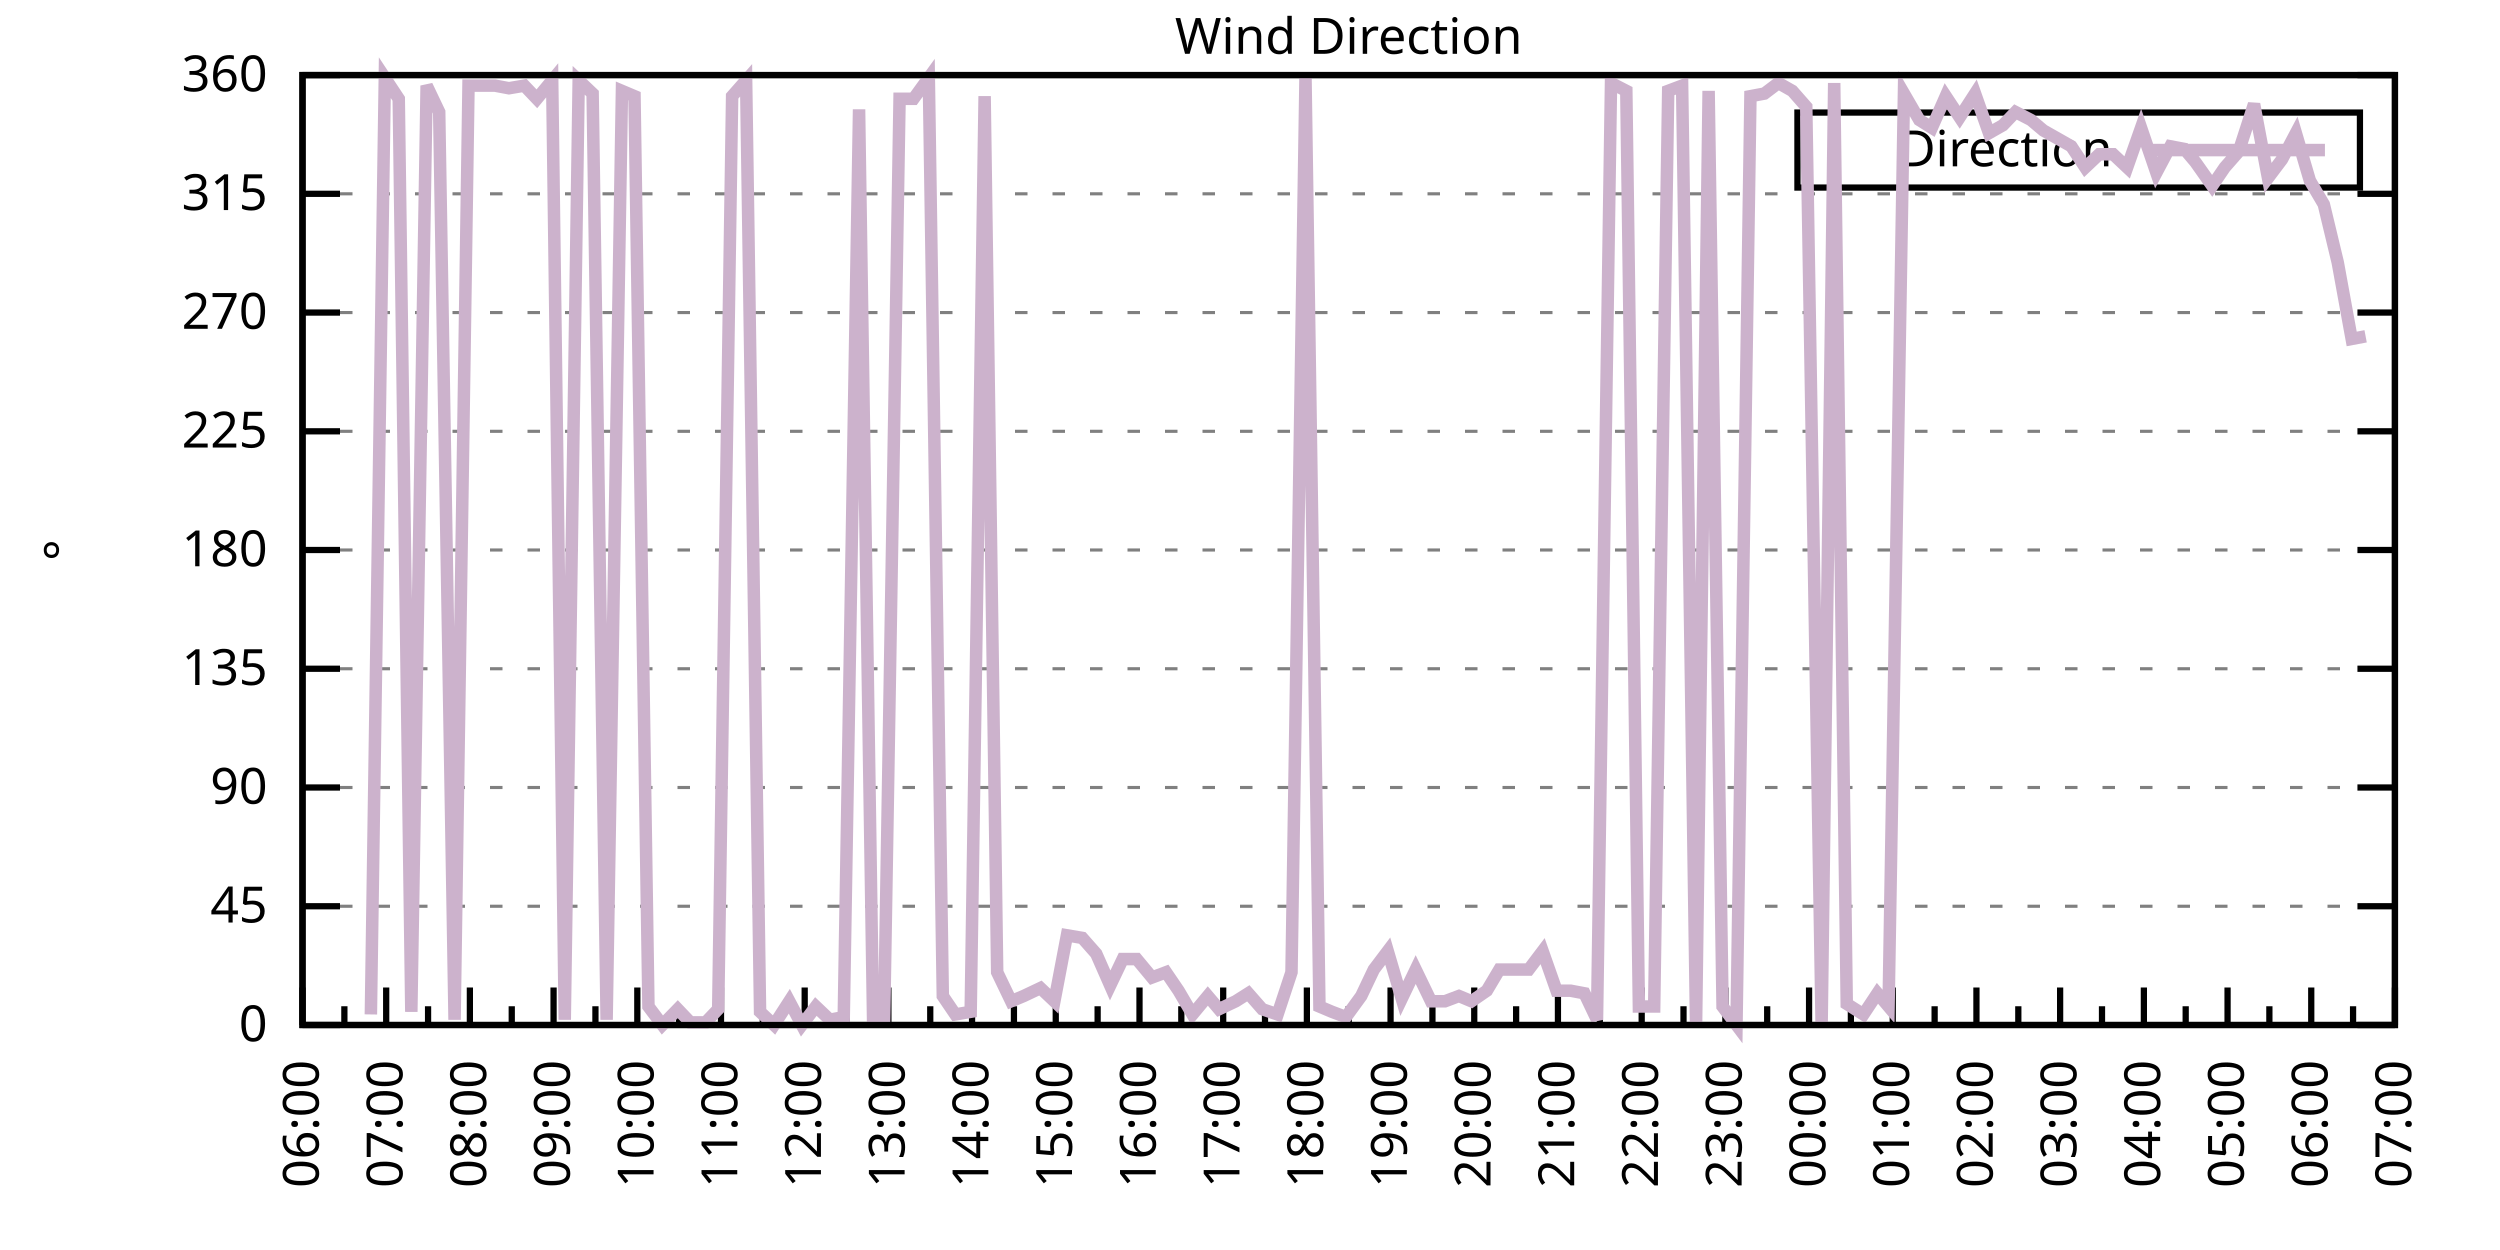
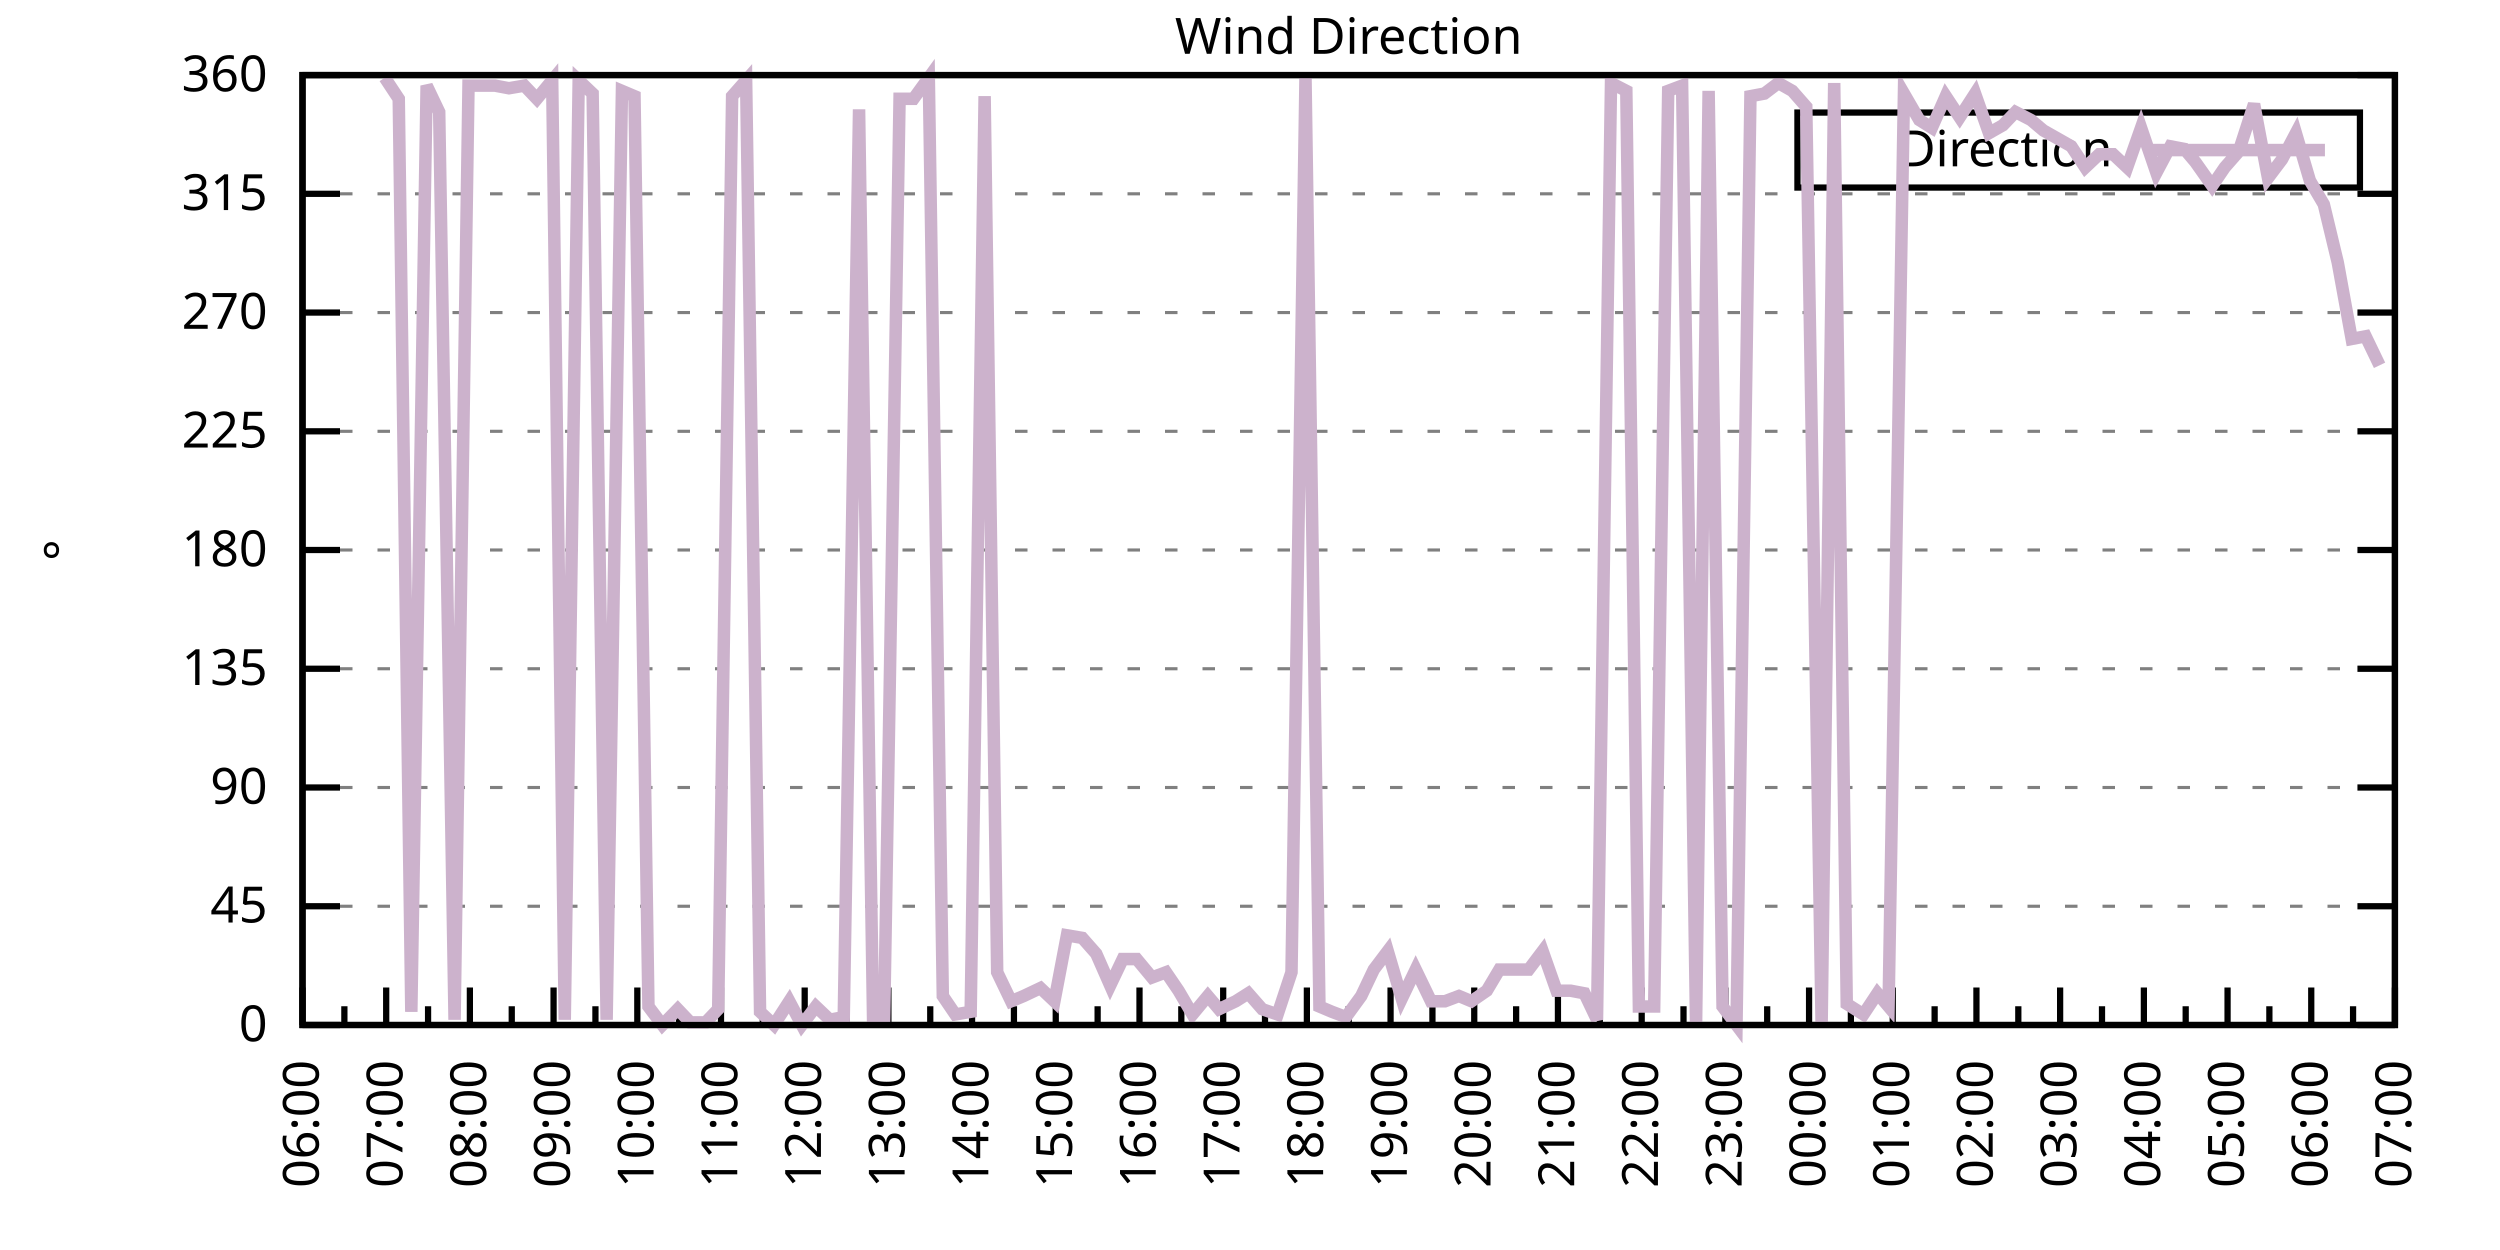
<svg xmlns="http://www.w3.org/2000/svg" xmlns:xlink="http://www.w3.org/1999/xlink" width="400" height="200" viewBox="0 0 400 200">
  <g id="gnuplot_canvas">
    <rect x="0" y="0" width="400" height="200" fill="none" />
    <defs>
      <circle id="gpDot" r="0.5" stroke-width="0.5" stroke="currentColor" />
      <path id="gpPt0" stroke-width="0.333" stroke="currentColor" d="M-1,0 h2 M0,-1 v2" />
      <path id="gpPt1" stroke-width="0.333" stroke="currentColor" d="M-1,-1 L1,1 M1,-1 L-1,1" />
      <path id="gpPt2" stroke-width="0.333" stroke="currentColor" d="M-1,0 L1,0 M0,-1 L0,1 M-1,-1 L1,1 M-1,1 L1,-1" />
      <rect id="gpPt3" stroke-width="0.333" stroke="currentColor" x="-1" y="-1" width="2" height="2" />
      <rect id="gpPt4" stroke-width="0.333" stroke="currentColor" fill="currentColor" x="-1" y="-1" width="2" height="2" />
      <circle id="gpPt5" stroke-width="0.333" stroke="currentColor" cx="0" cy="0" r="1" />
      <use xlink:href="#gpPt5" id="gpPt6" fill="currentColor" stroke="none" />
      <path id="gpPt7" stroke-width="0.333" stroke="currentColor" d="M0,-1.33 L-1.33,0.67 L1.33,0.67 z" />
      <use xlink:href="#gpPt7" id="gpPt8" fill="currentColor" stroke="none" />
      <use xlink:href="#gpPt7" id="gpPt9" stroke="currentColor" transform="rotate(180)" />
      <use xlink:href="#gpPt9" id="gpPt10" fill="currentColor" stroke="none" />
      <use xlink:href="#gpPt3" id="gpPt11" stroke="currentColor" transform="rotate(45)" />
      <use xlink:href="#gpPt11" id="gpPt12" fill="currentColor" stroke="none" />
      <path id="gpPt13" stroke-width="0.333" stroke="currentColor" d="M0,1.330 L1.265,0.411 L0.782,-1.067 L-0.782,-1.076 L-1.265,0.411 z" />
      <use xlink:href="#gpPt13" id="gpPt14" fill="currentColor" stroke="none" />
      <filter id="textbox" filterUnits="objectBoundingBox" x="0" y="0" height="1" width="1">
        <feFlood flood-color="white" flood-opacity="1" result="bgnd" />
        <feComposite in="SourceGraphic" in2="bgnd" operator="atop" />
      </filter>
      <filter id="greybox" filterUnits="objectBoundingBox" x="0" y="0" height="1" width="1">
        <feFlood flood-color="lightgrey" flood-opacity="1" result="grey" />
        <feComposite in="SourceGraphic" in2="grey" operator="atop" />
      </filter>
    </defs>
    <g fill="none" color="white" stroke="currentColor" stroke-width="1.00" stroke-linecap="butt" stroke-linejoin="miter">
</g>
    <g fill="none" color="black" stroke="currentColor" stroke-width="1.00" stroke-linecap="butt" stroke-linejoin="miter">
      <g stroke="none" shape-rendering="crispEdges">
        <polygon fill="rgb(255, 255, 255)" points="48.40,164.00 383.18,164.00 383.18,12.02 48.40,12.02 " />
      </g>
    </g>
    <g fill="none" color="black" stroke="currentColor" stroke-width="1.00" stroke-linecap="butt" stroke-linejoin="miter">
</g>
    <g fill="none" color="black" stroke="black" stroke-width="0.50" stroke-linecap="butt" stroke-linejoin="miter">
</g>
    <g fill="none" color="gray" stroke="currentColor" stroke-width="0.50" stroke-linecap="butt" stroke-linejoin="miter">
      <path stroke="gray" stroke-dasharray="2,4" class="gridline" d="M48.40,164.00 L383.19,164.00  " />
    </g>
    <g fill="none" color="gray" stroke="gray" stroke-width="1.00" stroke-linecap="butt" stroke-linejoin="miter">
</g>
    <g fill="none" color="black" stroke="currentColor" stroke-width="1.00" stroke-linecap="butt" stroke-linejoin="miter">
      <path stroke="black" d="M48.40,164.00 L54.40,164.00 M383.19,164.00 L377.19,164.00  " />
      <g transform="translate(42.80,166.60)" stroke="none" fill="black" font-family="Sans" font-size="8.00" text-anchor="end">
        <text>
          <tspan font-family="Sans"> 0</tspan>
        </text>
      </g>
    </g>
    <g fill="none" color="black" stroke="currentColor" stroke-width="1.00" stroke-linecap="butt" stroke-linejoin="miter">
</g>
    <g fill="none" color="black" stroke="black" stroke-width="0.50" stroke-linecap="butt" stroke-linejoin="miter">
</g>
    <g fill="none" color="gray" stroke="currentColor" stroke-width="0.50" stroke-linecap="butt" stroke-linejoin="miter">
      <path stroke="gray" stroke-dasharray="2,4" class="gridline" d="M48.40,145.00 L383.19,145.00  " />
    </g>
    <g fill="none" color="gray" stroke="gray" stroke-width="1.00" stroke-linecap="butt" stroke-linejoin="miter">
</g>
    <g fill="none" color="black" stroke="currentColor" stroke-width="1.00" stroke-linecap="butt" stroke-linejoin="miter">
      <path stroke="black" d="M48.40,145.00 L54.40,145.00 M383.19,145.00 L377.19,145.00  " />
      <g transform="translate(42.80,147.60)" stroke="none" fill="black" font-family="Sans" font-size="8.00" text-anchor="end">
        <text>
          <tspan font-family="Sans"> 45</tspan>
        </text>
      </g>
    </g>
    <g fill="none" color="black" stroke="currentColor" stroke-width="1.00" stroke-linecap="butt" stroke-linejoin="miter">
</g>
    <g fill="none" color="black" stroke="black" stroke-width="0.50" stroke-linecap="butt" stroke-linejoin="miter">
</g>
    <g fill="none" color="gray" stroke="currentColor" stroke-width="0.50" stroke-linecap="butt" stroke-linejoin="miter">
      <path stroke="gray" stroke-dasharray="2,4" class="gridline" d="M48.40,126.00 L383.19,126.00  " />
    </g>
    <g fill="none" color="gray" stroke="gray" stroke-width="1.00" stroke-linecap="butt" stroke-linejoin="miter">
</g>
    <g fill="none" color="black" stroke="currentColor" stroke-width="1.00" stroke-linecap="butt" stroke-linejoin="miter">
      <path stroke="black" d="M48.40,126.00 L54.40,126.00 M383.19,126.00 L377.19,126.00  " />
      <g transform="translate(42.80,128.60)" stroke="none" fill="black" font-family="Sans" font-size="8.00" text-anchor="end">
        <text>
          <tspan font-family="Sans"> 90</tspan>
        </text>
      </g>
    </g>
    <g fill="none" color="black" stroke="currentColor" stroke-width="1.00" stroke-linecap="butt" stroke-linejoin="miter">
</g>
    <g fill="none" color="black" stroke="black" stroke-width="0.50" stroke-linecap="butt" stroke-linejoin="miter">
</g>
    <g fill="none" color="gray" stroke="currentColor" stroke-width="0.50" stroke-linecap="butt" stroke-linejoin="miter">
      <path stroke="gray" stroke-dasharray="2,4" class="gridline" d="M48.40,107.00 L383.19,107.00  " />
    </g>
    <g fill="none" color="gray" stroke="gray" stroke-width="1.00" stroke-linecap="butt" stroke-linejoin="miter">
</g>
    <g fill="none" color="black" stroke="currentColor" stroke-width="1.00" stroke-linecap="butt" stroke-linejoin="miter">
      <path stroke="black" d="M48.40,107.00 L54.40,107.00 M383.19,107.00 L377.19,107.00  " />
      <g transform="translate(42.80,109.60)" stroke="none" fill="black" font-family="Sans" font-size="8.00" text-anchor="end">
        <text>
          <tspan font-family="Sans"> 135</tspan>
        </text>
      </g>
    </g>
    <g fill="none" color="black" stroke="currentColor" stroke-width="1.00" stroke-linecap="butt" stroke-linejoin="miter">
</g>
    <g fill="none" color="black" stroke="black" stroke-width="0.50" stroke-linecap="butt" stroke-linejoin="miter">
</g>
    <g fill="none" color="gray" stroke="currentColor" stroke-width="0.50" stroke-linecap="butt" stroke-linejoin="miter">
      <path stroke="gray" stroke-dasharray="2,4" class="gridline" d="M48.40,88.00 L383.19,88.00  " />
    </g>
    <g fill="none" color="gray" stroke="gray" stroke-width="1.00" stroke-linecap="butt" stroke-linejoin="miter">
</g>
    <g fill="none" color="black" stroke="currentColor" stroke-width="1.00" stroke-linecap="butt" stroke-linejoin="miter">
      <path stroke="black" d="M48.40,88.00 L54.40,88.00 M383.19,88.00 L377.19,88.00  " />
      <g transform="translate(42.80,90.60)" stroke="none" fill="black" font-family="Sans" font-size="8.00" text-anchor="end">
        <text>
          <tspan font-family="Sans"> 180</tspan>
        </text>
      </g>
    </g>
    <g fill="none" color="black" stroke="currentColor" stroke-width="1.00" stroke-linecap="butt" stroke-linejoin="miter">
</g>
    <g fill="none" color="black" stroke="black" stroke-width="0.50" stroke-linecap="butt" stroke-linejoin="miter">
</g>
    <g fill="none" color="gray" stroke="currentColor" stroke-width="0.50" stroke-linecap="butt" stroke-linejoin="miter">
      <path stroke="gray" stroke-dasharray="2,4" class="gridline" d="M48.40,69.01 L383.19,69.01  " />
    </g>
    <g fill="none" color="gray" stroke="gray" stroke-width="1.00" stroke-linecap="butt" stroke-linejoin="miter">
</g>
    <g fill="none" color="black" stroke="currentColor" stroke-width="1.00" stroke-linecap="butt" stroke-linejoin="miter">
      <path stroke="black" d="M48.40,69.01 L54.40,69.01 M383.19,69.01 L377.19,69.01  " />
      <g transform="translate(42.80,71.61)" stroke="none" fill="black" font-family="Sans" font-size="8.00" text-anchor="end">
        <text>
          <tspan font-family="Sans"> 225</tspan>
        </text>
      </g>
    </g>
    <g fill="none" color="black" stroke="currentColor" stroke-width="1.00" stroke-linecap="butt" stroke-linejoin="miter">
</g>
    <g fill="none" color="black" stroke="black" stroke-width="0.50" stroke-linecap="butt" stroke-linejoin="miter">
</g>
    <g fill="none" color="gray" stroke="currentColor" stroke-width="0.50" stroke-linecap="butt" stroke-linejoin="miter">
      <path stroke="gray" stroke-dasharray="2,4" class="gridline" d="M48.40,50.01 L383.19,50.01  " />
    </g>
    <g fill="none" color="gray" stroke="gray" stroke-width="1.00" stroke-linecap="butt" stroke-linejoin="miter">
</g>
    <g fill="none" color="black" stroke="currentColor" stroke-width="1.00" stroke-linecap="butt" stroke-linejoin="miter">
      <path stroke="black" d="M48.40,50.01 L54.40,50.01 M383.19,50.01 L377.19,50.01  " />
      <g transform="translate(42.80,52.61)" stroke="none" fill="black" font-family="Sans" font-size="8.00" text-anchor="end">
        <text>
          <tspan font-family="Sans"> 270</tspan>
        </text>
      </g>
    </g>
    <g fill="none" color="black" stroke="currentColor" stroke-width="1.00" stroke-linecap="butt" stroke-linejoin="miter">
</g>
    <g fill="none" color="black" stroke="black" stroke-width="0.50" stroke-linecap="butt" stroke-linejoin="miter">
</g>
    <g fill="none" color="gray" stroke="currentColor" stroke-width="0.50" stroke-linecap="butt" stroke-linejoin="miter">
      <path stroke="gray" stroke-dasharray="2,4" class="gridline" d="M48.40,31.01 L383.19,31.01  " />
    </g>
    <g fill="none" color="gray" stroke="gray" stroke-width="1.00" stroke-linecap="butt" stroke-linejoin="miter">
</g>
    <g fill="none" color="black" stroke="currentColor" stroke-width="1.00" stroke-linecap="butt" stroke-linejoin="miter">
      <path stroke="black" d="M48.40,31.01 L54.40,31.01 M383.19,31.01 L377.19,31.01  " />
      <g transform="translate(42.80,33.61)" stroke="none" fill="black" font-family="Sans" font-size="8.00" text-anchor="end">
        <text>
          <tspan font-family="Sans"> 315</tspan>
        </text>
      </g>
    </g>
    <g fill="none" color="black" stroke="currentColor" stroke-width="1.00" stroke-linecap="butt" stroke-linejoin="miter">
</g>
    <g fill="none" color="black" stroke="black" stroke-width="0.50" stroke-linecap="butt" stroke-linejoin="miter">
</g>
    <g fill="none" color="gray" stroke="currentColor" stroke-width="0.50" stroke-linecap="butt" stroke-linejoin="miter">
      <path stroke="gray" stroke-dasharray="2,4" class="gridline" d="M48.40,12.01 L383.19,12.01  " />
    </g>
    <g fill="none" color="gray" stroke="gray" stroke-width="1.00" stroke-linecap="butt" stroke-linejoin="miter">
</g>
    <g fill="none" color="black" stroke="currentColor" stroke-width="1.00" stroke-linecap="butt" stroke-linejoin="miter">
      <path stroke="black" d="M48.40,12.01 L54.40,12.01 M383.19,12.01 L377.19,12.01  " />
      <g transform="translate(42.80,14.61)" stroke="none" fill="black" font-family="Sans" font-size="8.00" text-anchor="end">
        <text>
          <tspan font-family="Sans"> 360</tspan>
        </text>
      </g>
    </g>
    <g fill="none" color="black" stroke="currentColor" stroke-width="1.00" stroke-linecap="butt" stroke-linejoin="miter">
      <path stroke="black" d="M48.40,164.00 L48.40,158.00  " />
      <g transform="translate(51.00,169.60) rotate(270)" stroke="none" fill="black" font-family="Sans" font-size="8.00" text-anchor="end">
        <text>
          <tspan font-family="Sans">06:00</tspan>
        </text>
      </g>
    </g>
    <g fill="none" color="black" stroke="currentColor" stroke-width="1.00" stroke-linecap="butt" stroke-linejoin="miter">
      <path stroke="black" d="M55.10,164.00 L55.10,161.00 M61.79,164.00 L61.79,158.00  " />
      <g transform="translate(64.39,169.60) rotate(270)" stroke="none" fill="black" font-family="Sans" font-size="8.00" text-anchor="end">
        <text>
          <tspan font-family="Sans">07:00</tspan>
        </text>
      </g>
    </g>
    <g fill="none" color="black" stroke="currentColor" stroke-width="1.00" stroke-linecap="butt" stroke-linejoin="miter">
      <path stroke="black" d="M68.49,164.00 L68.49,161.00 M75.18,164.00 L75.18,158.00  " />
      <g transform="translate(77.78,169.60) rotate(270)" stroke="none" fill="black" font-family="Sans" font-size="8.00" text-anchor="end">
        <text>
          <tspan font-family="Sans">08:00</tspan>
        </text>
      </g>
    </g>
    <g fill="none" color="black" stroke="currentColor" stroke-width="1.00" stroke-linecap="butt" stroke-linejoin="miter">
      <path stroke="black" d="M81.88,164.00 L81.88,161.00 M88.57,164.00 L88.57,158.00  " />
      <g transform="translate(91.17,169.60) rotate(270)" stroke="none" fill="black" font-family="Sans" font-size="8.00" text-anchor="end">
        <text>
          <tspan font-family="Sans">09:00</tspan>
        </text>
      </g>
    </g>
    <g fill="none" color="black" stroke="currentColor" stroke-width="1.00" stroke-linecap="butt" stroke-linejoin="miter">
      <path stroke="black" d="M95.27,164.00 L95.27,161.00 M101.97,164.00 L101.97,158.00  " />
      <g transform="translate(104.57,169.60) rotate(270)" stroke="none" fill="black" font-family="Sans" font-size="8.00" text-anchor="end">
        <text>
          <tspan font-family="Sans">10:00</tspan>
        </text>
      </g>
    </g>
    <g fill="none" color="black" stroke="currentColor" stroke-width="1.00" stroke-linecap="butt" stroke-linejoin="miter">
      <path stroke="black" d="M108.66,164.00 L108.66,161.00 M115.36,164.00 L115.36,158.00  " />
      <g transform="translate(117.96,169.60) rotate(270)" stroke="none" fill="black" font-family="Sans" font-size="8.00" text-anchor="end">
        <text>
          <tspan font-family="Sans">11:00</tspan>
        </text>
      </g>
    </g>
    <g fill="none" color="black" stroke="currentColor" stroke-width="1.00" stroke-linecap="butt" stroke-linejoin="miter">
      <path stroke="black" d="M122.05,164.00 L122.05,161.00 M128.75,164.00 L128.75,158.00  " />
      <g transform="translate(131.35,169.60) rotate(270)" stroke="none" fill="black" font-family="Sans" font-size="8.00" text-anchor="end">
        <text>
          <tspan font-family="Sans">12:00</tspan>
        </text>
      </g>
    </g>
    <g fill="none" color="black" stroke="currentColor" stroke-width="1.00" stroke-linecap="butt" stroke-linejoin="miter">
      <path stroke="black" d="M135.45,164.00 L135.45,161.00 M142.14,164.00 L142.14,158.00  " />
      <g transform="translate(144.74,169.60) rotate(270)" stroke="none" fill="black" font-family="Sans" font-size="8.00" text-anchor="end">
        <text>
          <tspan font-family="Sans">13:00</tspan>
        </text>
      </g>
    </g>
    <g fill="none" color="black" stroke="currentColor" stroke-width="1.00" stroke-linecap="butt" stroke-linejoin="miter">
      <path stroke="black" d="M148.84,164.00 L148.84,161.00 M155.53,164.00 L155.53,158.00  " />
      <g transform="translate(158.13,169.60) rotate(270)" stroke="none" fill="black" font-family="Sans" font-size="8.00" text-anchor="end">
        <text>
          <tspan font-family="Sans">14:00</tspan>
        </text>
      </g>
    </g>
    <g fill="none" color="black" stroke="currentColor" stroke-width="1.00" stroke-linecap="butt" stroke-linejoin="miter">
      <path stroke="black" d="M162.23,164.00 L162.23,161.00 M168.92,164.00 L168.92,158.00  " />
      <g transform="translate(171.52,169.60) rotate(270)" stroke="none" fill="black" font-family="Sans" font-size="8.00" text-anchor="end">
        <text>
          <tspan font-family="Sans">15:00</tspan>
        </text>
      </g>
    </g>
    <g fill="none" color="black" stroke="currentColor" stroke-width="1.00" stroke-linecap="butt" stroke-linejoin="miter">
      <path stroke="black" d="M175.62,164.00 L175.62,161.00 M182.32,164.00 L182.32,158.00  " />
      <g transform="translate(184.92,169.60) rotate(270)" stroke="none" fill="black" font-family="Sans" font-size="8.00" text-anchor="end">
        <text>
          <tspan font-family="Sans">16:00</tspan>
        </text>
      </g>
    </g>
    <g fill="none" color="black" stroke="currentColor" stroke-width="1.00" stroke-linecap="butt" stroke-linejoin="miter">
      <path stroke="black" d="M189.01,164.00 L189.01,161.00 M195.71,164.00 L195.71,158.00  " />
      <g transform="translate(198.31,169.60) rotate(270)" stroke="none" fill="black" font-family="Sans" font-size="8.00" text-anchor="end">
        <text>
          <tspan font-family="Sans">17:00</tspan>
        </text>
      </g>
    </g>
    <g fill="none" color="black" stroke="currentColor" stroke-width="1.00" stroke-linecap="butt" stroke-linejoin="miter">
      <path stroke="black" d="M202.40,164.00 L202.40,161.00 M209.10,164.00 L209.10,158.00  " />
      <g transform="translate(211.70,169.60) rotate(270)" stroke="none" fill="black" font-family="Sans" font-size="8.00" text-anchor="end">
        <text>
          <tspan font-family="Sans">18:00</tspan>
        </text>
      </g>
    </g>
    <g fill="none" color="black" stroke="currentColor" stroke-width="1.00" stroke-linecap="butt" stroke-linejoin="miter">
      <path stroke="black" d="M215.80,164.00 L215.80,161.00 M222.49,164.00 L222.49,158.00  " />
      <g transform="translate(225.09,169.60) rotate(270)" stroke="none" fill="black" font-family="Sans" font-size="8.00" text-anchor="end">
        <text>
          <tspan font-family="Sans">19:00</tspan>
        </text>
      </g>
    </g>
    <g fill="none" color="black" stroke="currentColor" stroke-width="1.00" stroke-linecap="butt" stroke-linejoin="miter">
      <path stroke="black" d="M229.19,164.00 L229.19,161.00 M235.88,164.00 L235.88,158.00  " />
      <g transform="translate(238.48,169.60) rotate(270)" stroke="none" fill="black" font-family="Sans" font-size="8.00" text-anchor="end">
        <text>
          <tspan font-family="Sans">20:00</tspan>
        </text>
      </g>
    </g>
    <g fill="none" color="black" stroke="currentColor" stroke-width="1.00" stroke-linecap="butt" stroke-linejoin="miter">
      <path stroke="black" d="M242.58,164.00 L242.58,161.00 M249.27,164.00 L249.27,158.00  " />
      <g transform="translate(251.87,169.60) rotate(270)" stroke="none" fill="black" font-family="Sans" font-size="8.00" text-anchor="end">
        <text>
          <tspan font-family="Sans">21:00</tspan>
        </text>
      </g>
    </g>
    <g fill="none" color="black" stroke="currentColor" stroke-width="1.00" stroke-linecap="butt" stroke-linejoin="miter">
      <path stroke="black" d="M255.97,164.00 L255.97,161.00 M262.67,164.00 L262.67,158.00  " />
      <g transform="translate(265.27,169.60) rotate(270)" stroke="none" fill="black" font-family="Sans" font-size="8.00" text-anchor="end">
        <text>
          <tspan font-family="Sans">22:00</tspan>
        </text>
      </g>
    </g>
    <g fill="none" color="black" stroke="currentColor" stroke-width="1.00" stroke-linecap="butt" stroke-linejoin="miter">
      <path stroke="black" d="M269.36,164.00 L269.36,161.00 M276.06,164.00 L276.06,158.00  " />
      <g transform="translate(278.66,169.60) rotate(270)" stroke="none" fill="black" font-family="Sans" font-size="8.00" text-anchor="end">
        <text>
          <tspan font-family="Sans">23:00</tspan>
        </text>
      </g>
    </g>
    <g fill="none" color="black" stroke="currentColor" stroke-width="1.00" stroke-linecap="butt" stroke-linejoin="miter">
      <path stroke="black" d="M282.75,164.00 L282.75,161.00 M289.45,164.00 L289.45,158.00  " />
      <g transform="translate(292.05,169.60) rotate(270)" stroke="none" fill="black" font-family="Sans" font-size="8.00" text-anchor="end">
        <text>
          <tspan font-family="Sans">00:00</tspan>
        </text>
      </g>
    </g>
    <g fill="none" color="black" stroke="currentColor" stroke-width="1.00" stroke-linecap="butt" stroke-linejoin="miter">
      <path stroke="black" d="M296.14,164.00 L296.14,161.00 M302.84,164.00 L302.84,158.00  " />
      <g transform="translate(305.44,169.60) rotate(270)" stroke="none" fill="black" font-family="Sans" font-size="8.00" text-anchor="end">
        <text>
          <tspan font-family="Sans">01:00</tspan>
        </text>
      </g>
    </g>
    <g fill="none" color="black" stroke="currentColor" stroke-width="1.00" stroke-linecap="butt" stroke-linejoin="miter">
      <path stroke="black" d="M309.54,164.00 L309.54,161.00 M316.23,164.00 L316.23,158.00  " />
      <g transform="translate(318.83,169.60) rotate(270)" stroke="none" fill="black" font-family="Sans" font-size="8.00" text-anchor="end">
        <text>
          <tspan font-family="Sans">02:00</tspan>
        </text>
      </g>
    </g>
    <g fill="none" color="black" stroke="currentColor" stroke-width="1.00" stroke-linecap="butt" stroke-linejoin="miter">
      <path stroke="black" d="M322.93,164.00 L322.93,161.00 M329.62,164.00 L329.62,158.00  " />
      <g transform="translate(332.22,169.60) rotate(270)" stroke="none" fill="black" font-family="Sans" font-size="8.00" text-anchor="end">
        <text>
          <tspan font-family="Sans">03:00</tspan>
        </text>
      </g>
    </g>
    <g fill="none" color="black" stroke="currentColor" stroke-width="1.00" stroke-linecap="butt" stroke-linejoin="miter">
      <path stroke="black" d="M336.32,164.00 L336.32,161.00 M343.02,164.00 L343.02,158.00  " />
      <g transform="translate(345.62,169.60) rotate(270)" stroke="none" fill="black" font-family="Sans" font-size="8.00" text-anchor="end">
        <text>
          <tspan font-family="Sans">04:00</tspan>
        </text>
      </g>
    </g>
    <g fill="none" color="black" stroke="currentColor" stroke-width="1.00" stroke-linecap="butt" stroke-linejoin="miter">
      <path stroke="black" d="M349.71,164.00 L349.71,161.00 M356.41,164.00 L356.41,158.00  " />
      <g transform="translate(359.01,169.60) rotate(270)" stroke="none" fill="black" font-family="Sans" font-size="8.00" text-anchor="end">
        <text>
          <tspan font-family="Sans">05:00</tspan>
        </text>
      </g>
    </g>
    <g fill="none" color="black" stroke="currentColor" stroke-width="1.00" stroke-linecap="butt" stroke-linejoin="miter">
      <path stroke="black" d="M363.10,164.00 L363.10,161.00 M369.80,164.00 L369.80,158.00  " />
      <g transform="translate(372.40,169.60) rotate(270)" stroke="none" fill="black" font-family="Sans" font-size="8.00" text-anchor="end">
        <text>
          <tspan font-family="Sans">06:00</tspan>
        </text>
      </g>
    </g>
    <g fill="none" color="black" stroke="currentColor" stroke-width="1.00" stroke-linecap="butt" stroke-linejoin="miter">
      <path stroke="black" d="M376.49,164.00 L376.49,161.00 M383.19,164.00 L383.19,158.00  " />
      <g transform="translate(385.79,169.60) rotate(270)" stroke="none" fill="black" font-family="Sans" font-size="8.00" text-anchor="end">
        <text>
          <tspan font-family="Sans">07:00</tspan>
        </text>
      </g>
    </g>
    <g fill="none" color="black" stroke="currentColor" stroke-width="1.00" stroke-linecap="butt" stroke-linejoin="miter">
</g>
    <g fill="none" color="black" stroke="currentColor" stroke-width="1.00" stroke-linecap="butt" stroke-linejoin="miter">
      <path stroke="black" d="M48.40,12.01 L48.40,164.00 L383.19,164.00 L383.19,12.01 L48.40,12.01 Z  " />
    </g>
    <g fill="none" color="black" stroke="currentColor" stroke-width="1.00" stroke-linecap="butt" stroke-linejoin="miter">
      <g transform="translate(12.80,88.01) rotate(270)" stroke="none" fill="black" font-family="Sans" font-size="8.00" text-anchor="middle">
        <text>
          <tspan font-family="Sans">°</tspan>
        </text>
      </g>
    </g>
    <g fill="none" color="black" stroke="currentColor" stroke-width="1.00" stroke-linecap="butt" stroke-linejoin="miter">
</g>
    <g fill="none" color="black" stroke="currentColor" stroke-width="1.00" stroke-linecap="butt" stroke-linejoin="miter">
      <path stroke="black" d="M287.59,30.01 L287.59,18.01 L377.59,18.01 L377.59,30.01 L287.59,30.01 Z  " />
    </g>
    <g id="Wind_direction_plot_1">
      <g fill="none" color="white" stroke="black" stroke-width="2.00" stroke-linecap="butt" stroke-linejoin="miter">
</g>
      <g fill="none" color="black" stroke="currentColor" stroke-width="2.00" stroke-linecap="butt" stroke-linejoin="miter">
        <g transform="translate(337.99,26.61)" stroke="none" fill="black" font-family="Sans" font-size="8.00" text-anchor="end">
          <text>
            <tspan font-family="Sans">Direction</tspan>
          </text>
        </g>
      </g>
      <g fill="none" color="black" stroke="currentColor" stroke-width="2.00" stroke-linecap="butt" stroke-linejoin="miter">
-         <path stroke="rgb(204, 178, 204)" d="M343.59,24.01 L371.99,24.01 M59.34,162.31 L61.57,12.43 L63.80,15.81 L65.81,161.89 L68.26,13.70 L70.27,17.92   L72.73,163.16 L74.96,13.70 L76.97,13.70 L79.20,13.70 L81.43,14.12 L83.89,13.70 L85.90,15.81 L88.35,12.85   L90.36,163.16 L92.59,12.85 L94.82,14.97 L97.06,163.16 L99.51,14.54 L101.52,15.39 L103.75,161.04 L105.98,164.00   L108.44,161.47 L110.45,163.58 L112.90,163.58 L114.91,161.47 L117.14,15.39 L119.38,12.85 L121.61,161.89 L123.84,164.00   L126.29,160.20 L128.30,164.00 L130.54,161.04 L132.77,163.16 L135.00,162.73 L137.45,17.50 L139.69,163.16 L141.47,162.73   L143.93,15.81 L146.16,15.81 L148.61,12.43 L150.85,159.36 L152.85,162.31 L155.31,161.89 L157.54,15.39 L159.55,155.56   L161.78,160.20 L163.79,159.36 L166.47,158.09 L168.70,160.20 L170.71,149.65 L173.17,150.07 L175.40,152.60 L177.63,157.67   L179.64,153.45 L181.87,153.45 L184.32,156.40 L186.56,155.56 L188.57,158.51 L190.80,162.31 L193.25,159.36 L195.04,161.47   L197.72,160.20 L199.73,158.93 L201.96,161.47 L204.41,162.31 L206.64,155.56 L208.88,12.43 L211.11,161.04 L213.12,161.89   L215.35,162.73 L217.80,159.36 L219.81,155.13 L222.04,152.18 L224.28,159.78 L226.51,155.13 L228.96,160.20 L231.20,160.20   L233.43,159.36 L235.44,160.20 L237.89,158.51 L239.90,155.13 L242.36,155.13 L244.59,155.13 L246.82,152.18 L249.05,158.51   L251.28,158.51 L253.51,158.93 L255.52,163.16 L257.76,13.28 L260.21,14.54 L262.22,161.04 L264.67,161.04 L266.91,14.54   L269.14,13.70 L271.37,164.00 L273.38,14.54 L275.61,161.04 L277.84,164.00 L280.07,15.39 L282.31,14.97 L284.54,13.28   L286.77,14.54 L289.00,17.08 L291.46,164.00 L293.47,13.28 L295.48,160.62 L298.15,162.31 L300.39,158.93 L302.17,161.04   L304.63,14.97 L307.08,19.19 L309.09,20.45 L311.32,15.39 L313.55,18.77 L316.01,14.97 L318.24,21.30 L320.47,20.03   L322.48,17.92 L324.94,19.19 L326.95,20.88 L329.18,22.14 L331.41,23.41 L333.64,26.79 L335.87,24.68 L338.10,24.68   L340.34,26.79 L342.57,20.45 L345.02,27.63 L347.26,23.41 L349.49,23.83 L351.27,25.94 L353.95,29.74 L355.96,26.79   L358.19,24.25 L360.65,16.65 L362.88,28.48 L365.11,25.52 L367.34,21.30 L369.58,28.90 L371.81,32.70 L374.04,41.99   L376.27,54.23 L378.50,53.81  " />
+         <path stroke="rgb(204, 178, 204)" d="M343.59,24.01 L371.99,24.01 M61.57,12.43 L63.80,15.81 L65.81,161.89 L68.26,13.70 L70.27,17.92 L72.73,163.16   L74.96,13.70 L76.97,13.70 L79.20,13.70 L81.43,14.12 L83.89,13.70 L85.90,15.81 L88.35,12.85 L90.36,163.16   L92.59,12.85 L94.82,14.97 L97.06,163.16 L99.51,14.54 L101.52,15.39 L103.75,161.04 L105.98,164.00 L108.44,161.47   L110.45,163.58 L112.90,163.58 L114.91,161.47 L117.14,15.39 L119.38,12.85 L121.61,161.89 L123.84,164.00 L126.29,160.20   L128.30,164.00 L130.54,161.04 L132.77,163.16 L135.00,162.73 L137.45,17.50 L139.69,163.16 L141.47,162.73 L143.93,15.81   L146.16,15.81 L148.61,12.43 L150.85,159.36 L152.85,162.31 L155.31,161.89 L157.54,15.39 L159.55,155.56 L161.78,160.20   L163.79,159.36 L166.47,158.09 L168.70,160.20 L170.71,149.65 L173.17,150.07 L175.40,152.60 L177.63,157.67 L179.64,153.45   L181.87,153.45 L184.32,156.40 L186.56,155.56 L188.57,158.51 L190.80,162.31 L193.25,159.36 L195.04,161.47 L197.72,160.20   L199.73,158.93 L201.96,161.47 L204.41,162.31 L206.64,155.56 L208.88,12.43 L211.11,161.04 L213.12,161.89 L215.35,162.73   L217.80,159.36 L219.81,155.13 L222.04,152.18 L224.28,159.78 L226.51,155.13 L228.96,160.20 L231.20,160.20 L233.43,159.36   L235.44,160.20 L237.89,158.51 L239.90,155.13 L242.36,155.13 L244.59,155.13 L246.82,152.18 L249.05,158.51 L251.28,158.51   L253.51,158.93 L255.52,163.16 L257.76,13.28 L260.21,14.54 L262.22,161.04 L264.67,161.04 L266.91,14.54 L269.14,13.70   L271.37,164.00 L273.38,14.54 L275.61,161.04 L277.84,164.00 L280.07,15.39 L282.31,14.97 L284.54,13.28 L286.77,14.54   L289.00,17.08 L291.46,164.00 L293.47,13.28 L295.48,160.62 L298.15,162.31 L300.39,158.93 L302.17,161.04 L304.63,14.97   L307.08,19.19 L309.09,20.45 L311.32,15.39 L313.55,18.77 L316.01,14.97 L318.24,21.30 L320.47,20.03 L322.48,17.92   L324.94,19.19 L326.95,20.88 L329.18,22.14 L331.41,23.41 L333.64,26.79 L335.87,24.68 L338.10,24.68 L340.34,26.79   L342.57,20.45 L345.02,27.63 L347.26,23.41 L349.49,23.83 L351.27,25.94 L353.95,29.74 L355.96,26.79 L358.19,24.25   L360.65,16.65 L362.88,28.48 L365.11,25.52 L367.34,21.30 L369.58,28.90 L371.81,32.70 L374.04,41.99 L376.27,54.23   L378.50,53.81 L380.73,58.45  " />
      </g>
    </g>
    <g fill="none" color="black" stroke="currentColor" stroke-width="2.00" stroke-linecap="butt" stroke-linejoin="miter">
</g>
    <g fill="none" color="black" stroke="black" stroke-width="1.00" stroke-linecap="butt" stroke-linejoin="miter">
</g>
    <g fill="none" color="black" stroke="currentColor" stroke-width="1.00" stroke-linecap="butt" stroke-linejoin="miter">
      <path stroke="black" d="M48.40,12.01 L48.40,164.00 L383.19,164.00 L383.19,12.01 L48.40,12.01 Z  " />
    </g>
    <g fill="none" color="black" stroke="currentColor" stroke-width="1.00" stroke-linecap="butt" stroke-linejoin="miter">
      <g transform="translate(215.79,8.61)" stroke="none" fill="black" font-family="Sans" font-size="8.00" text-anchor="middle">
        <text>
          <tspan font-family="Sans">Wind Direction</tspan>
        </text>
      </g>
    </g>
    <g fill="none" color="black" stroke="currentColor" stroke-width="1.00" stroke-linecap="butt" stroke-linejoin="miter">
</g>
  </g>
</svg>
